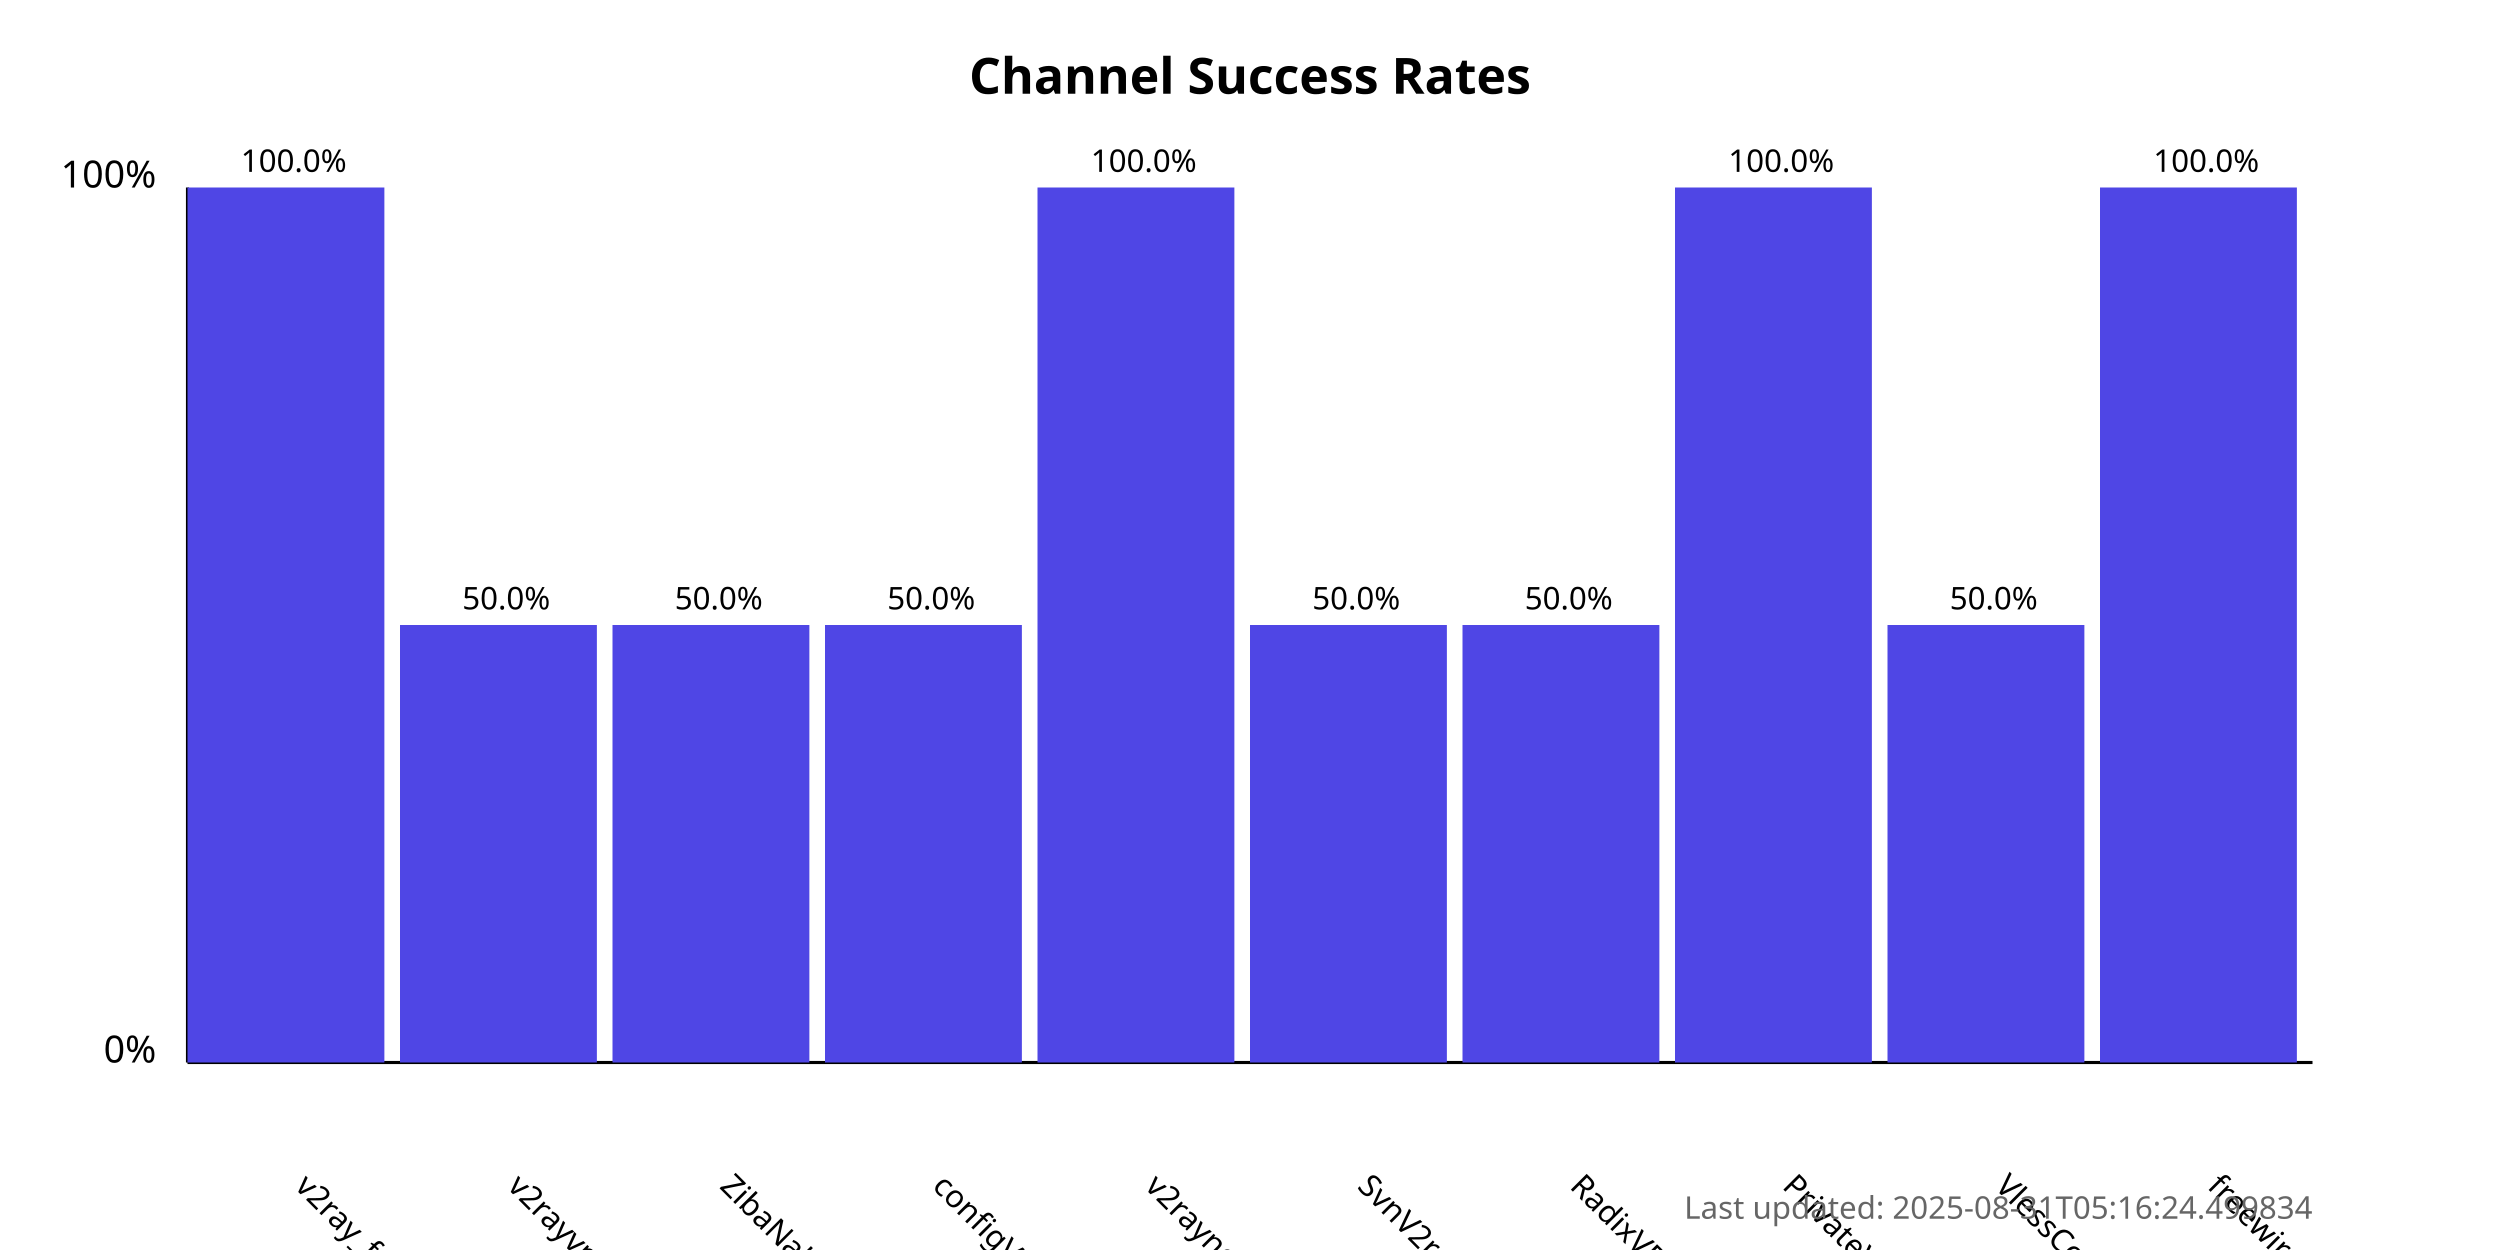
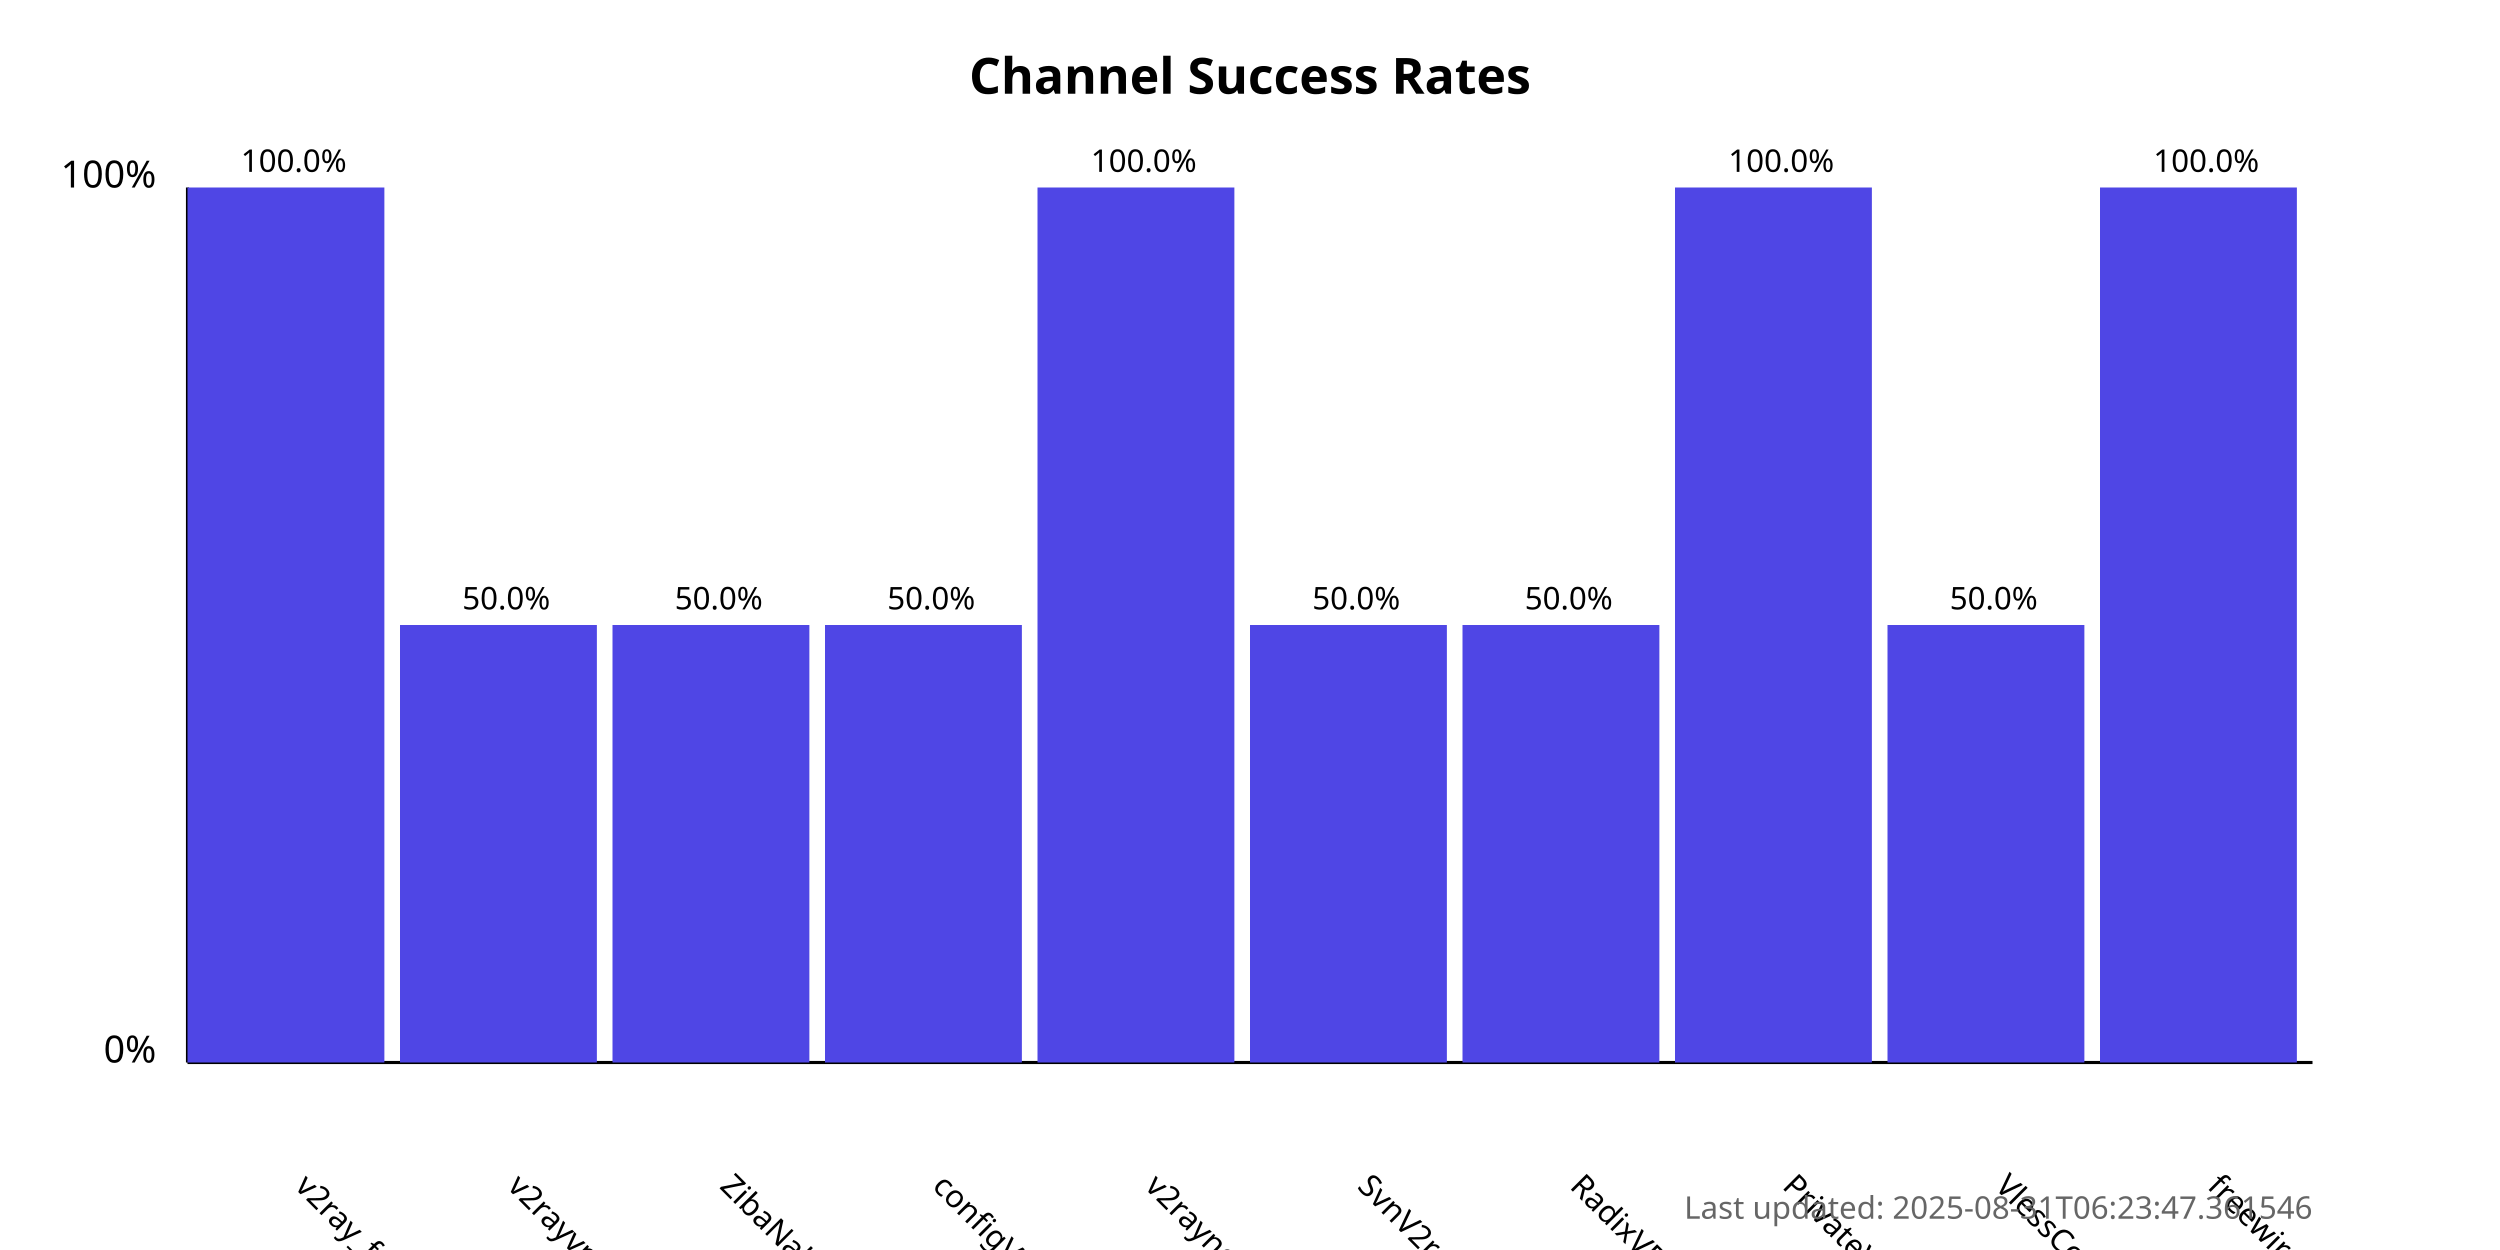
<svg xmlns="http://www.w3.org/2000/svg" width="800" height="400">
  <style>
            .chart-title { font: bold 16px sans-serif; }
            .axis-label { font: 12px sans-serif; }
            .tick-label { font: 10px sans-serif; }
            .bar { fill: #4f46e5; }
            .bar:hover { fill: #6366f1; }
            .timestamp { font: 10px sans-serif; fill: #666; }
        </style>
  <text x="400.0" y="30" text-anchor="middle" class="chart-title">
            Channel Success Rates
        </text>
  <line x1="60" y1="340" x2="60" y2="60" stroke="black" stroke-width="1" />
  <line x1="60" y1="340" x2="740" y2="340" stroke="black" stroke-width="1" />
  <text x="50" y="340" text-anchor="end" class="axis-label">0%</text>
  <text x="50" y="60" text-anchor="end" class="axis-label">100%</text>
  <g>
    <rect x="60" y="60.0" width="63.0" height="280.0" class="bar" />
    <text x="94.0" y="380" transform="rotate(45, 94.0, 380)" text-anchor="start" class="tick-label">
                v2ray_free_conf
            </text>
    <text x="94.0" y="55.0" text-anchor="middle" class="tick-label">
                100.0%
            </text>
  </g>
  <g>
    <rect x="128.0" y="200.0" width="63.0" height="140.0" class="bar" />
    <text x="162.0" y="380" transform="rotate(45, 162.0, 380)" text-anchor="start" class="tick-label">
                v2rayvpno
            </text>
    <text x="162.0" y="195.0" text-anchor="middle" class="tick-label">
                50.0%
            </text>
  </g>
  <g>
    <rect x="196.0" y="200.0" width="63.0" height="140.0" class="bar" />
    <text x="230.0" y="380" transform="rotate(45, 230.0, 380)" text-anchor="start" class="tick-label">
                ZibaNabz
            </text>
    <text x="230.0" y="195.0" text-anchor="middle" class="tick-label">
                50.0%
            </text>
  </g>
  <g>
    <rect x="264.0" y="200.0" width="63.0" height="140.0" class="bar" />
    <text x="298.0" y="380" transform="rotate(45, 298.0, 380)" text-anchor="start" class="tick-label">
                configV2rayForFree
            </text>
    <text x="298.0" y="195.0" text-anchor="middle" class="tick-label">
                50.0%
            </text>
  </g>
  <g>
    <rect x="332.0" y="60.0" width="63.0" height="280.0" class="bar" />
    <text x="366.0" y="380" transform="rotate(45, 366.0, 380)" text-anchor="start" class="tick-label">
                v2rayngvpn
            </text>
    <text x="366.0" y="55.0" text-anchor="middle" class="tick-label">
                100.0%
            </text>
  </g>
  <g>
    <rect x="400.0" y="200.0" width="63.0" height="140.0" class="bar" />
    <text x="434.0" y="380" transform="rotate(45, 434.0, 380)" text-anchor="start" class="tick-label">
                SvnV2ray
            </text>
    <text x="434.0" y="195.0" text-anchor="middle" class="tick-label">
                50.0%
            </text>
  </g>
  <g>
    <rect x="468.0" y="200.0" width="63.0" height="140.0" class="bar" />
    <text x="502.0" y="380" transform="rotate(45, 502.0, 380)" text-anchor="start" class="tick-label">
                RadixVPN
            </text>
    <text x="502.0" y="195.0" text-anchor="middle" class="tick-label">
                50.0%
            </text>
  </g>
  <g>
    <rect x="536.0" y="60.0" width="63.0" height="280.0" class="bar" />
    <text x="570.0" y="380" transform="rotate(45, 570.0, 380)" text-anchor="start" class="tick-label">
                PrivateVPNs
            </text>
    <text x="570.0" y="55.0" text-anchor="middle" class="tick-label">
                100.0%
            </text>
  </g>
  <g>
    <rect x="604.0" y="200.0" width="63.0" height="140.0" class="bar" />
    <text x="638.0" y="380" transform="rotate(45, 638.0, 380)" text-anchor="start" class="tick-label">
                VlessConfig
            </text>
    <text x="638.0" y="195.0" text-anchor="middle" class="tick-label">
                50.0%
            </text>
  </g>
  <g>
    <rect x="672.0" y="60.0" width="63.0" height="280.0" class="bar" />
    <text x="706.0" y="380" transform="rotate(45, 706.0, 380)" text-anchor="start" class="tick-label">
                freewireguard
            </text>
    <text x="706.0" y="55.0" text-anchor="middle" class="tick-label">
                100.0%
            </text>
  </g>
  <text x="740" y="390" text-anchor="end" class="timestamp">
-             Last updated: 2025-08-31T05:16:24.499834
+             Last updated: 2025-08-31T06:23:47.361546
        </text>
</svg>
